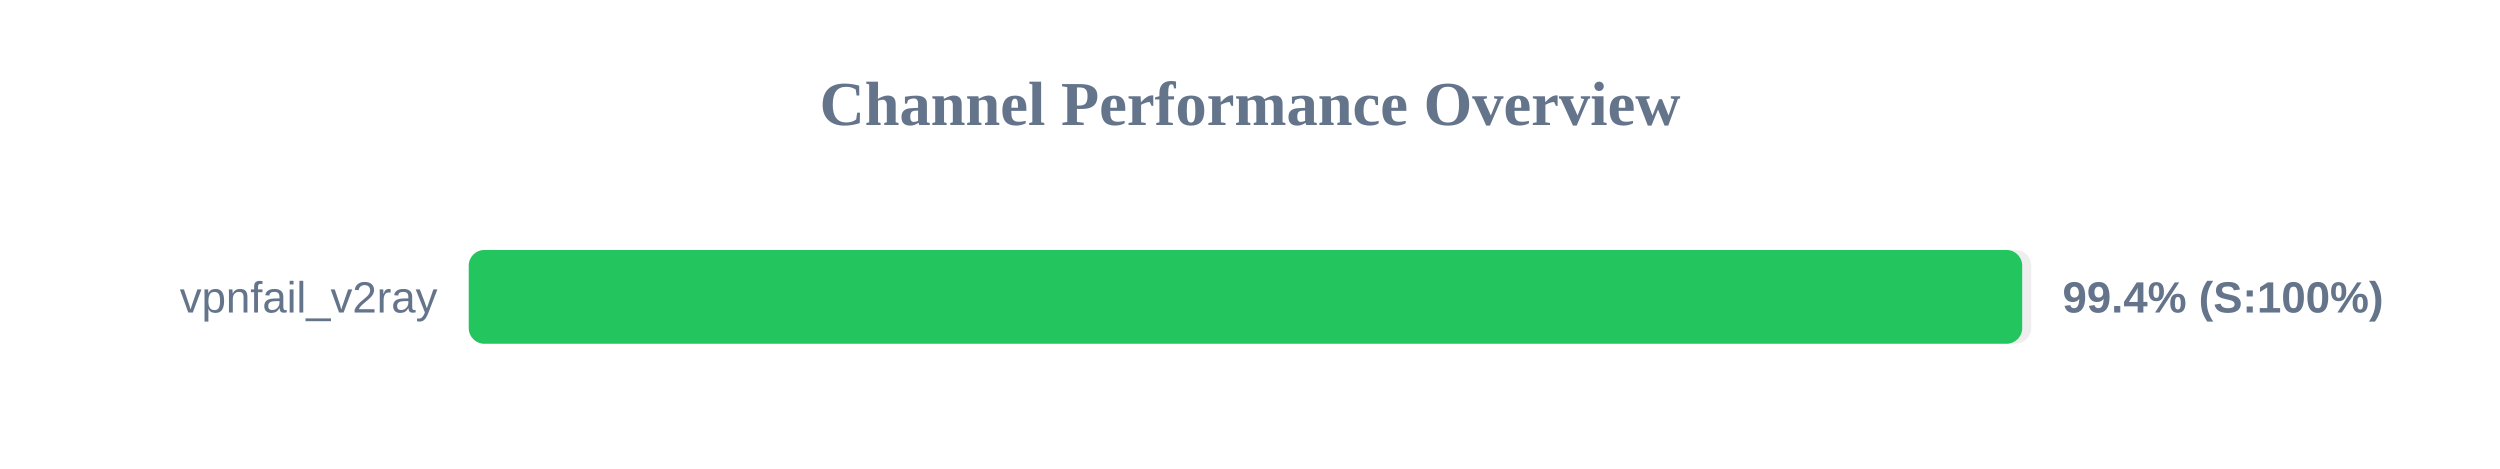
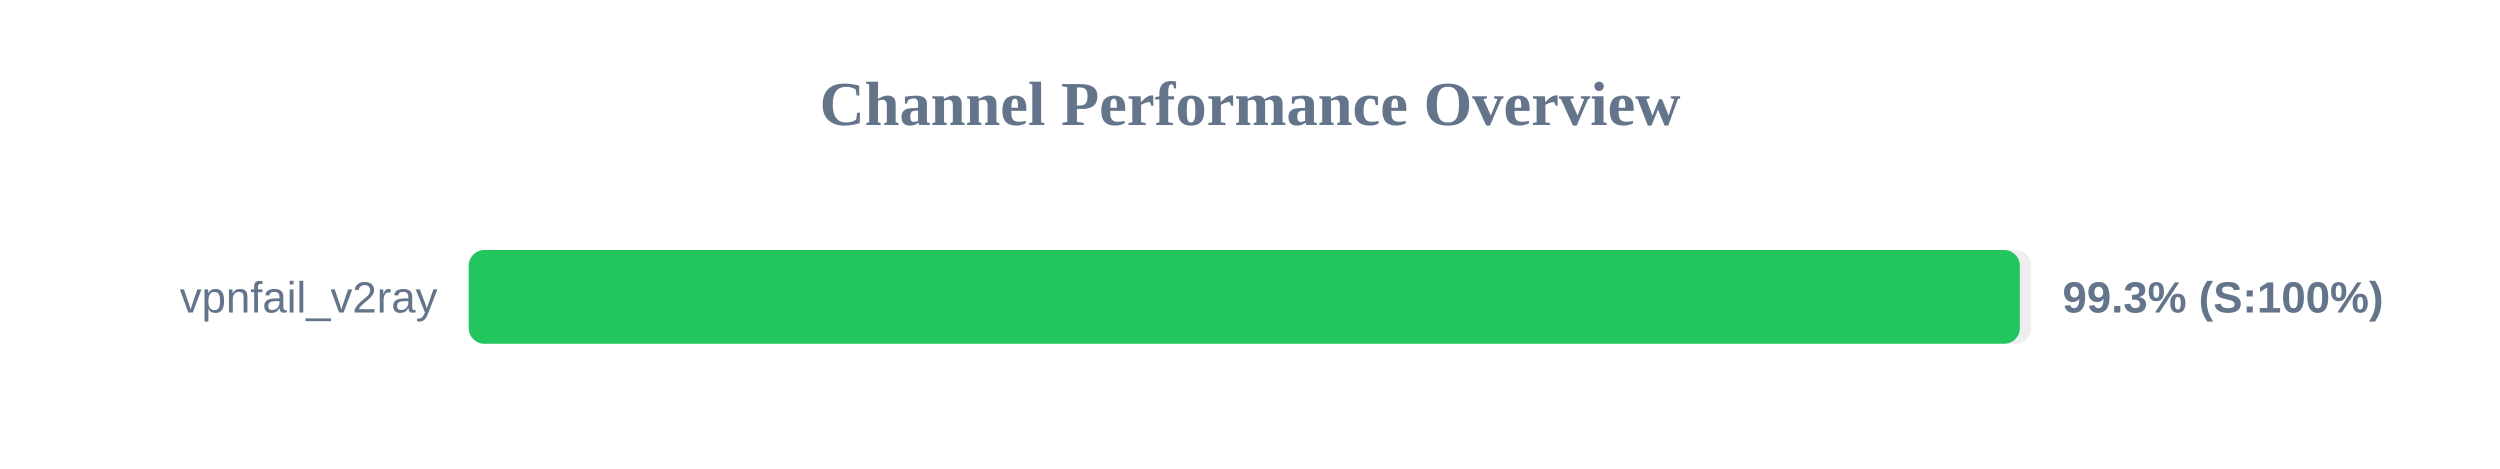
<svg xmlns="http://www.w3.org/2000/svg" width="800" height="150" version="1.1">
  <style>
        .row { font: 14px Arial; fill: #64748b; }
        .score { font: bold 14px Arial; fill: #64748b; }
    </style>
  <text x="400" y="40" text-anchor="middle" font-size="20px" font-weight="bold" fill="#64748b">Channel Performance Overview</text>
  <rect x="150" y="80" width="500" height="30" fill="#eee" rx="5" />
-   <rect x="150" y="80" width="497.1" height="30" fill="#22c55e" rx="5" />
+   <rect x="150" y="80" width="496.35" height="30" fill="#22c55e" rx="5" />
  <text x="140" y="100" text-anchor="end" class="row">vpnfail_v2ray</text>
-   <text x="660" y="100" text-anchor="start" class="score">99.4% (S:100%)</text>
+   <text x="660" y="100" text-anchor="start" class="score">99.3% (S:100%)</text>
</svg>
